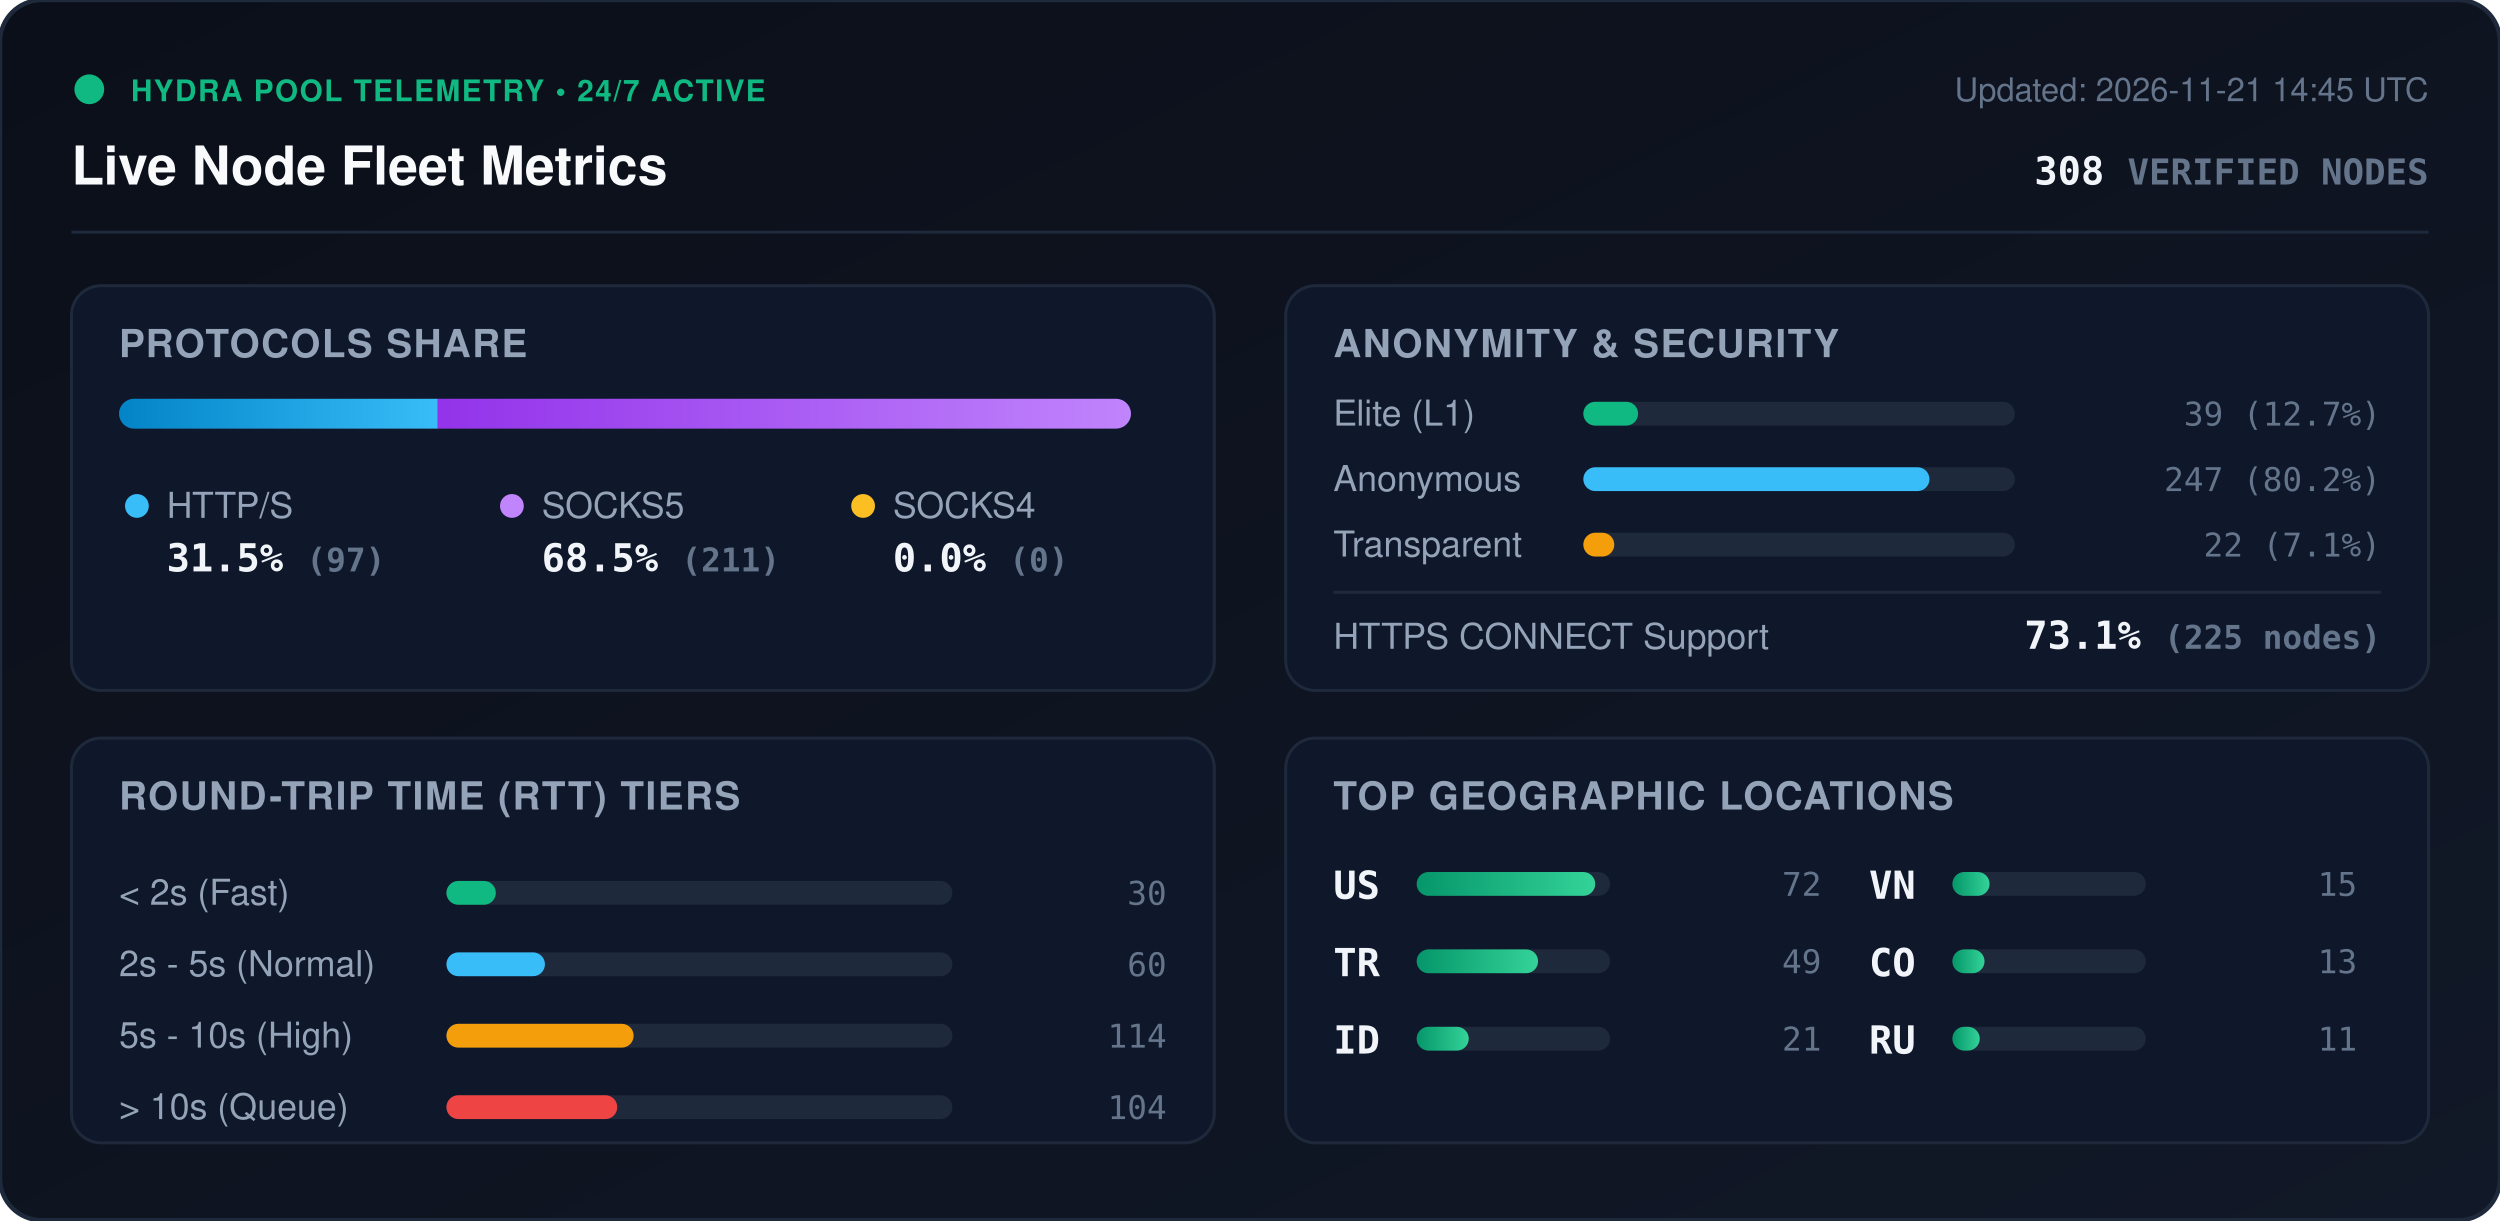
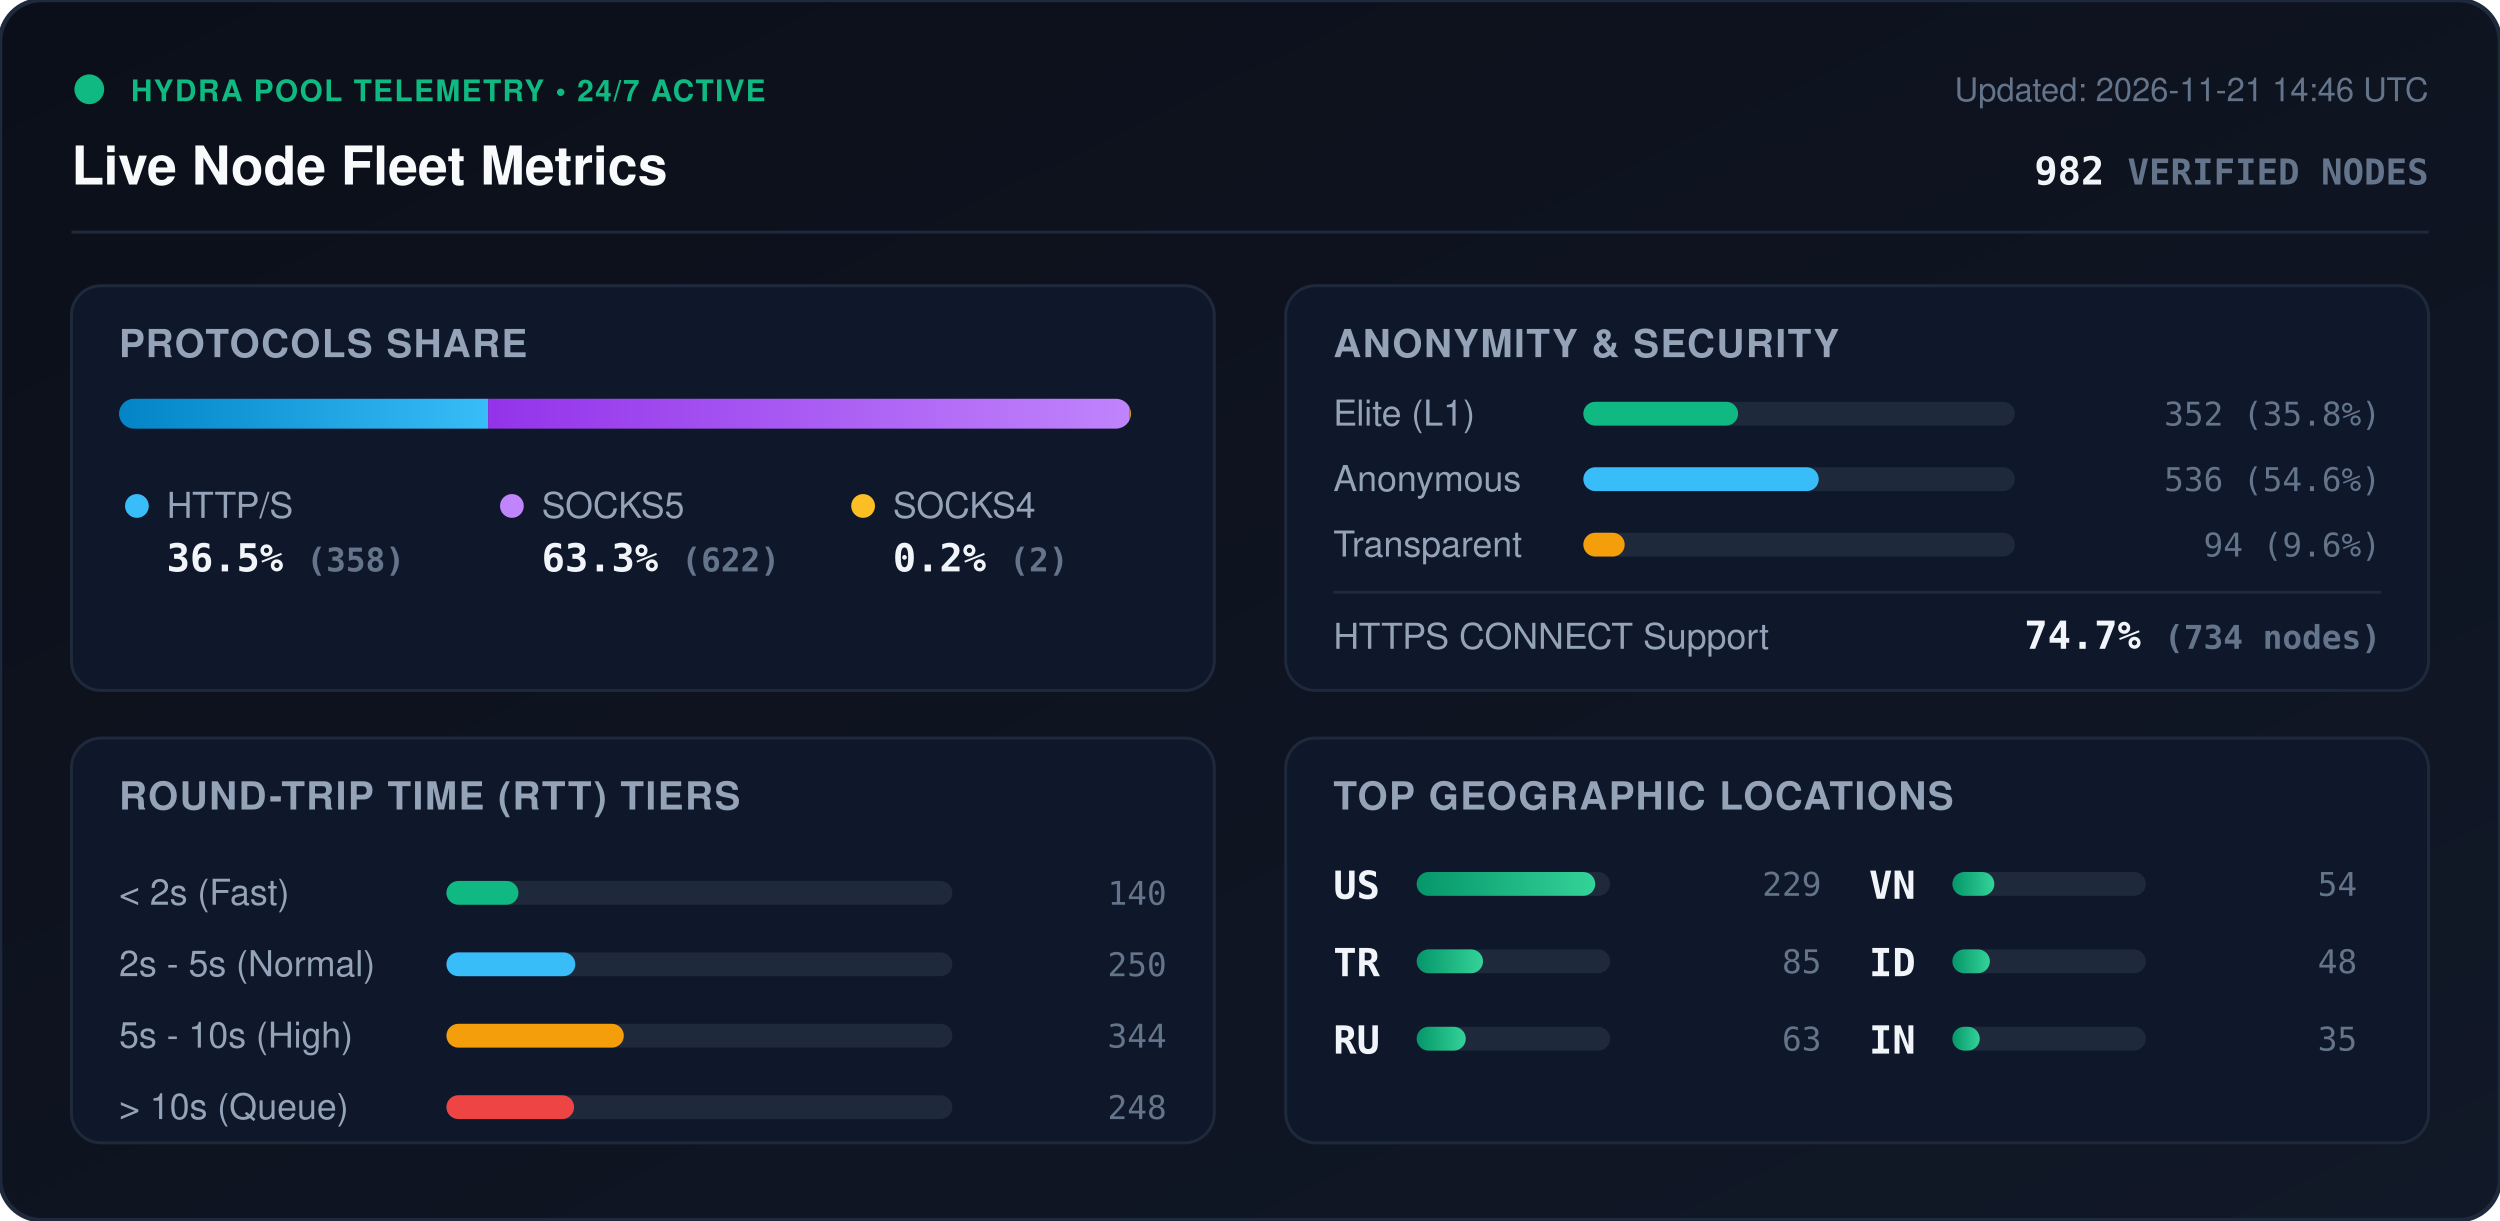
<svg xmlns="http://www.w3.org/2000/svg" viewBox="0 0 840 410" width="840" height="410" style="max-width: 100%; height: auto;">
  <defs>
    <linearGradient id="bg" x1="0%" y1="0%" x2="100%" y2="100%">
      <stop offset="0%" stop-color="#0b0f19" />
      <stop offset="100%" stop-color="#111827" />
    </linearGradient>
    <linearGradient id="bar-http" x1="0%" y1="0%" x2="100%" y2="0%">
      <stop offset="0%" stop-color="#0284c7" />
      <stop offset="100%" stop-color="#38bdf8" />
    </linearGradient>
    <linearGradient id="bar-socks5" x1="0%" y1="0%" x2="100%" y2="0%">
      <stop offset="0%" stop-color="#9333ea" />
      <stop offset="100%" stop-color="#c084fc" />
    </linearGradient>
    <linearGradient id="bar-socks4" x1="0%" y1="0%" x2="100%" y2="0%">
      <stop offset="0%" stop-color="#d97706" />
      <stop offset="100%" stop-color="#fbbf24" />
    </linearGradient>
    <linearGradient id="bar-green" x1="0%" y1="0%" x2="100%" y2="0%">
      <stop offset="0%" stop-color="#059669" />
      <stop offset="100%" stop-color="#34d399" />
    </linearGradient>
    <clipPath id="prog-track-clip">
      <rect width="340.0" height="10" rx="5" />
    </clipPath>
    <style>
      .title { font: 700 18px -apple-system, BlinkMacSystemFont, 'Segoe UI', Helvetica, Arial, sans-serif; fill: #f8fafc; }
      .sub { font: 500 11px -apple-system, BlinkMacSystemFont, 'Segoe UI', Helvetica, Arial, sans-serif; fill: #64748b; }
      .section-hdr { font: 600 13px -apple-system, BlinkMacSystemFont, 'Segoe UI', Helvetica, Arial, sans-serif; fill: #94a3b8; letter-spacing: 0.5px; }
      .metric-val { font: 700 13px -apple-system, BlinkMacSystemFont, 'Segoe UI', Helvetica, Arial, sans-serif; fill: #f1f5f9; }
      .metric-lbl { font: 500 12px -apple-system, BlinkMacSystemFont, 'Segoe UI', Helvetica, Arial, sans-serif; fill: #94a3b8; }
      .badge-txt { font: 700 10px -apple-system, BlinkMacSystemFont, 'Segoe UI', Helvetica, Arial, sans-serif; fill: #10b981; letter-spacing: 0.5px; }
      .mono { font-family: ui-monospace, SFMono-Regular, Menlo, Monaco, Consolas, monospace; }
      .pulse { animation: beacon 2s infinite ease-in-out; }
      @keyframes beacon { 0%, 100% { opacity: 1; } 50% { opacity: 0.35; } }
    </style>
  </defs>
  <rect width="840" height="410" rx="14" fill="url(#bg)" stroke="#1e293b" stroke-width="1.5" />
  <g transform="translate(24, 24)">
    <circle cx="6" cy="6" r="5" fill="#10b981" class="pulse" />
    <text x="20" y="10" class="badge-txt">HYDRA POOL TELEMETRY • 24/7 ACTIVE</text>
    <text x="0" y="38" class="title">Live Node Fleet Metrics</text>
-     <text x="792" y="10" text-anchor="end" class="sub">Updated: 2026-11-21 14:45 UTC</text>
-     <text x="792" y="38" text-anchor="end" class="metric-val mono" fill="#38bdf8">308 <tspan font-size="12" fill="#64748b">VERIFIED NODES</tspan>
+     <text x="792" y="10" text-anchor="end" class="sub">Updated: 2026-11-21 14:46 UTC</text>
+     <text x="792" y="38" text-anchor="end" class="metric-val mono" fill="#38bdf8">982 <tspan font-size="12" fill="#64748b">VERIFIED NODES</tspan>
    </text>
  </g>
  <line x1="24" y1="78" x2="816" y2="78" stroke="#1e293b" stroke-width="1" />
  <g transform="translate(24, 96)">
    <rect width="384" height="136" rx="10" fill="#0f172a" stroke="#1e293b" />
    <text x="16" y="24" class="section-hdr">PROTOCOLS SHARE</text>
    <g transform="translate(16, 38)">
      <rect width="340.0" height="10" rx="5" fill="#1e293b" />
      <g clip-path="url(#prog-track-clip)">
-         <rect x="0" width="107.1" height="10" fill="url(#bar-http)" />
-         <rect x="107.1" width="232.9" height="10" fill="url(#bar-socks5)" />
-         <rect x="340.0" width="0.0" height="10" fill="url(#bar-socks4)" />
+         <rect x="0" width="124.0" height="10" fill="url(#bar-http)" />
+         <rect x="124.0" width="215.4" height="10" fill="url(#bar-socks5)" />
+         <rect x="339.4" width="0.7" height="10" fill="url(#bar-socks4)" />
      </g>
    </g>
    <g transform="translate(16, 68)">
      <circle cx="6" cy="6" r="4" fill="#38bdf8" />
      <text x="16" y="10" class="metric-lbl">HTTP/S</text>
-       <text x="16" y="28" class="metric-val mono">31.5% <tspan font-size="11" fill="#64748b">(97)</tspan>
+       <text x="16" y="28" class="metric-val mono">36.5% <tspan font-size="11" fill="#64748b">(358)</tspan>
      </text>
      <circle cx="132" cy="6" r="4" fill="#c084fc" />
      <text x="142" y="10" class="metric-lbl">SOCKS5</text>
-       <text x="142" y="28" class="metric-val mono">68.5% <tspan font-size="11" fill="#64748b">(211)</tspan>
+       <text x="142" y="28" class="metric-val mono">63.3% <tspan font-size="11" fill="#64748b">(622)</tspan>
      </text>
      <circle cx="250" cy="6" r="4" fill="#fbbf24" />
      <text x="260" y="10" class="metric-lbl">SOCKS4</text>
-       <text x="260" y="28" class="metric-val mono">0.0% <tspan font-size="11" fill="#64748b">(0)</tspan>
+       <text x="260" y="28" class="metric-val mono">0.2% <tspan font-size="11" fill="#64748b">(2)</tspan>
      </text>
    </g>
  </g>
  <g transform="translate(432, 96)">
    <rect width="384" height="136" rx="10" fill="#0f172a" stroke="#1e293b" />
    <text x="16" y="24" class="section-hdr">ANONYMITY &amp; SECURITY</text>
    <text x="16" y="47" class="metric-lbl">Elite (L1)</text>
    <rect x="100" y="39" width="145.0" height="8" rx="4" fill="#1e293b" />
-     <rect x="100" y="39" width="18.4" height="8" rx="4" fill="#10b981" />
-     <text x="368" y="47" text-anchor="end" class="mono sub" fill="#e2e8f0">39 (12.7%)</text>
+     <rect x="100" y="39" width="52.0" height="8" rx="4" fill="#10b981" />
+     <text x="368" y="47" text-anchor="end" class="mono sub" fill="#e2e8f0">352 (35.8%)</text>
    <text x="16" y="69" class="metric-lbl">Anonymous</text>
    <rect x="100" y="61" width="145.0" height="8" rx="4" fill="#1e293b" />
-     <rect x="100" y="61" width="116.3" height="8" rx="4" fill="#38bdf8" />
-     <text x="368" y="69" text-anchor="end" class="mono sub" fill="#e2e8f0">247 (80.2%)</text>
+     <rect x="100" y="61" width="79.1" height="8" rx="4" fill="#38bdf8" />
+     <text x="368" y="69" text-anchor="end" class="mono sub" fill="#e2e8f0">536 (54.6%)</text>
    <text x="16" y="91" class="metric-lbl">Transparent</text>
    <rect x="100" y="83" width="145.0" height="8" rx="4" fill="#1e293b" />
-     <rect x="100" y="83" width="10.4" height="8" rx="4" fill="#f59e0b" />
-     <text x="368" y="91" text-anchor="end" class="mono sub" fill="#e2e8f0">22 (7.1%)</text>
+     <rect x="100" y="83" width="13.9" height="8" rx="4" fill="#f59e0b" />
+     <text x="368" y="91" text-anchor="end" class="mono sub" fill="#e2e8f0">94 (9.6%)</text>
    <line x1="16" y1="103" x2="368" y2="103" stroke="#1e293b" stroke-width="1" />
    <text x="16" y="122" class="metric-lbl">HTTPS CONNECT Support</text>
-     <text x="368" y="122" text-anchor="end" class="metric-val mono" fill="#34d399">73.1% <tspan font-size="11" fill="#64748b">(225 nodes)</tspan>
+     <text x="368" y="122" text-anchor="end" class="metric-val mono" fill="#34d399">74.7% <tspan font-size="11" fill="#64748b">(734 nodes)</tspan>
    </text>
  </g>
  <g transform="translate(24, 248)">
    <rect width="384" height="136" rx="10" fill="#0f172a" stroke="#1e293b" />
    <text x="16" y="24" class="section-hdr">ROUND-TRIP TIME (RTT) TIERS</text>
    <g transform="translate(16, 42)">
      <text x="0" y="14" class="metric-lbl">&lt; 2s (Fast)</text>
      <rect x="110" y="6" width="170" height="8" rx="4" fill="#1e293b" />
-       <rect x="110" y="6" width="16.6" height="8" rx="4" fill="#10b981" />
-       <text x="352" y="14" text-anchor="end" class="mono sub">30</text>
+       <rect x="110" y="6" width="24.2" height="8" rx="4" fill="#10b981" />
+       <text x="352" y="14" text-anchor="end" class="mono sub">140</text>
      <text x="0" y="38" class="metric-lbl">2s - 5s (Normal)</text>
      <rect x="110" y="30" width="170" height="8" rx="4" fill="#1e293b" />
-       <rect x="110" y="30" width="33.1" height="8" rx="4" fill="#38bdf8" />
-       <text x="352" y="38" text-anchor="end" class="mono sub">60</text>
+       <rect x="110" y="30" width="43.3" height="8" rx="4" fill="#38bdf8" />
+       <text x="352" y="38" text-anchor="end" class="mono sub">250</text>
      <text x="0" y="62" class="metric-lbl">5s - 10s (High)</text>
      <rect x="110" y="54" width="170" height="8" rx="4" fill="#1e293b" />
-       <rect x="110" y="54" width="62.9" height="8" rx="4" fill="#f59e0b" />
-       <text x="352" y="62" text-anchor="end" class="mono sub">114</text>
+       <rect x="110" y="54" width="59.6" height="8" rx="4" fill="#f59e0b" />
+       <text x="352" y="62" text-anchor="end" class="mono sub">344</text>
      <text x="0" y="86" class="metric-lbl">&gt; 10s (Queue)</text>
      <rect x="110" y="78" width="170" height="8" rx="4" fill="#1e293b" />
-       <rect x="110" y="78" width="57.4" height="8" rx="4" fill="#ef4444" />
-       <text x="352" y="86" text-anchor="end" class="mono sub">104</text>
+       <rect x="110" y="78" width="42.9" height="8" rx="4" fill="#ef4444" />
+       <text x="352" y="86" text-anchor="end" class="mono sub">248</text>
    </g>
  </g>
  <g transform="translate(432, 248)">
    <rect width="384" height="136" rx="10" fill="#0f172a" stroke="#1e293b" />
    <text x="16" y="24" class="section-hdr">TOP GEOGRAPHIC LOCATIONS</text>
    <g transform="translate(16, 42)">
      <g transform="translate(0, 0)">
        <text x="0" y="12" class="mono metric-val" font-size="12">US</text>
        <rect x="28" y="3" width="65" height="8" rx="4" fill="#1e293b" />
        <rect x="28" y="3" width="60.0" height="8" rx="4" fill="url(#bar-green)" />
-         <text x="164" y="11" text-anchor="end" class="mono sub">72</text>
+         <text x="164" y="11" text-anchor="end" class="mono sub">229</text>
      </g>
      <g transform="translate(0, 26)">
        <text x="0" y="12" class="mono metric-val" font-size="12">TR</text>
        <rect x="28" y="3" width="65" height="8" rx="4" fill="#1e293b" />
-         <rect x="28" y="3" width="40.8" height="8" rx="4" fill="url(#bar-green)" />
-         <text x="164" y="11" text-anchor="end" class="mono sub">49</text>
+         <rect x="28" y="3" width="22.3" height="8" rx="4" fill="url(#bar-green)" />
+         <text x="164" y="11" text-anchor="end" class="mono sub">85</text>
      </g>
      <g transform="translate(0, 52)">
-         <text x="0" y="12" class="mono metric-val" font-size="12">ID</text>
+         <text x="0" y="12" class="mono metric-val" font-size="12">RU</text>
        <rect x="28" y="3" width="65" height="8" rx="4" fill="#1e293b" />
-         <rect x="28" y="3" width="17.5" height="8" rx="4" fill="url(#bar-green)" />
-         <text x="164" y="11" text-anchor="end" class="mono sub">21</text>
+         <rect x="28" y="3" width="16.5" height="8" rx="4" fill="url(#bar-green)" />
+         <text x="164" y="11" text-anchor="end" class="mono sub">63</text>
      </g>
      <g transform="translate(180, 0)">
        <text x="0" y="12" class="mono metric-val" font-size="12">VN</text>
        <rect x="28" y="3" width="65" height="8" rx="4" fill="#1e293b" />
-         <rect x="28" y="3" width="12.5" height="8" rx="4" fill="url(#bar-green)" />
-         <text x="164" y="11" text-anchor="end" class="mono sub">15</text>
+         <rect x="28" y="3" width="14.1" height="8" rx="4" fill="url(#bar-green)" />
+         <text x="164" y="11" text-anchor="end" class="mono sub">54</text>
      </g>
      <g transform="translate(180, 26)">
-         <text x="0" y="12" class="mono metric-val" font-size="12">CO</text>
+         <text x="0" y="12" class="mono metric-val" font-size="12">ID</text>
        <rect x="28" y="3" width="65" height="8" rx="4" fill="#1e293b" />
-         <rect x="28" y="3" width="10.8" height="8" rx="4" fill="url(#bar-green)" />
-         <text x="164" y="11" text-anchor="end" class="mono sub">13</text>
+         <rect x="28" y="3" width="12.6" height="8" rx="4" fill="url(#bar-green)" />
+         <text x="164" y="11" text-anchor="end" class="mono sub">48</text>
      </g>
      <g transform="translate(180, 52)">
-         <text x="0" y="12" class="mono metric-val" font-size="12">RU</text>
+         <text x="0" y="12" class="mono metric-val" font-size="12">IN</text>
        <rect x="28" y="3" width="65" height="8" rx="4" fill="#1e293b" />
        <rect x="28" y="3" width="9.2" height="8" rx="4" fill="url(#bar-green)" />
-         <text x="164" y="11" text-anchor="end" class="mono sub">11</text>
+         <text x="164" y="11" text-anchor="end" class="mono sub">35</text>
      </g>
    </g>
  </g>
</svg>
